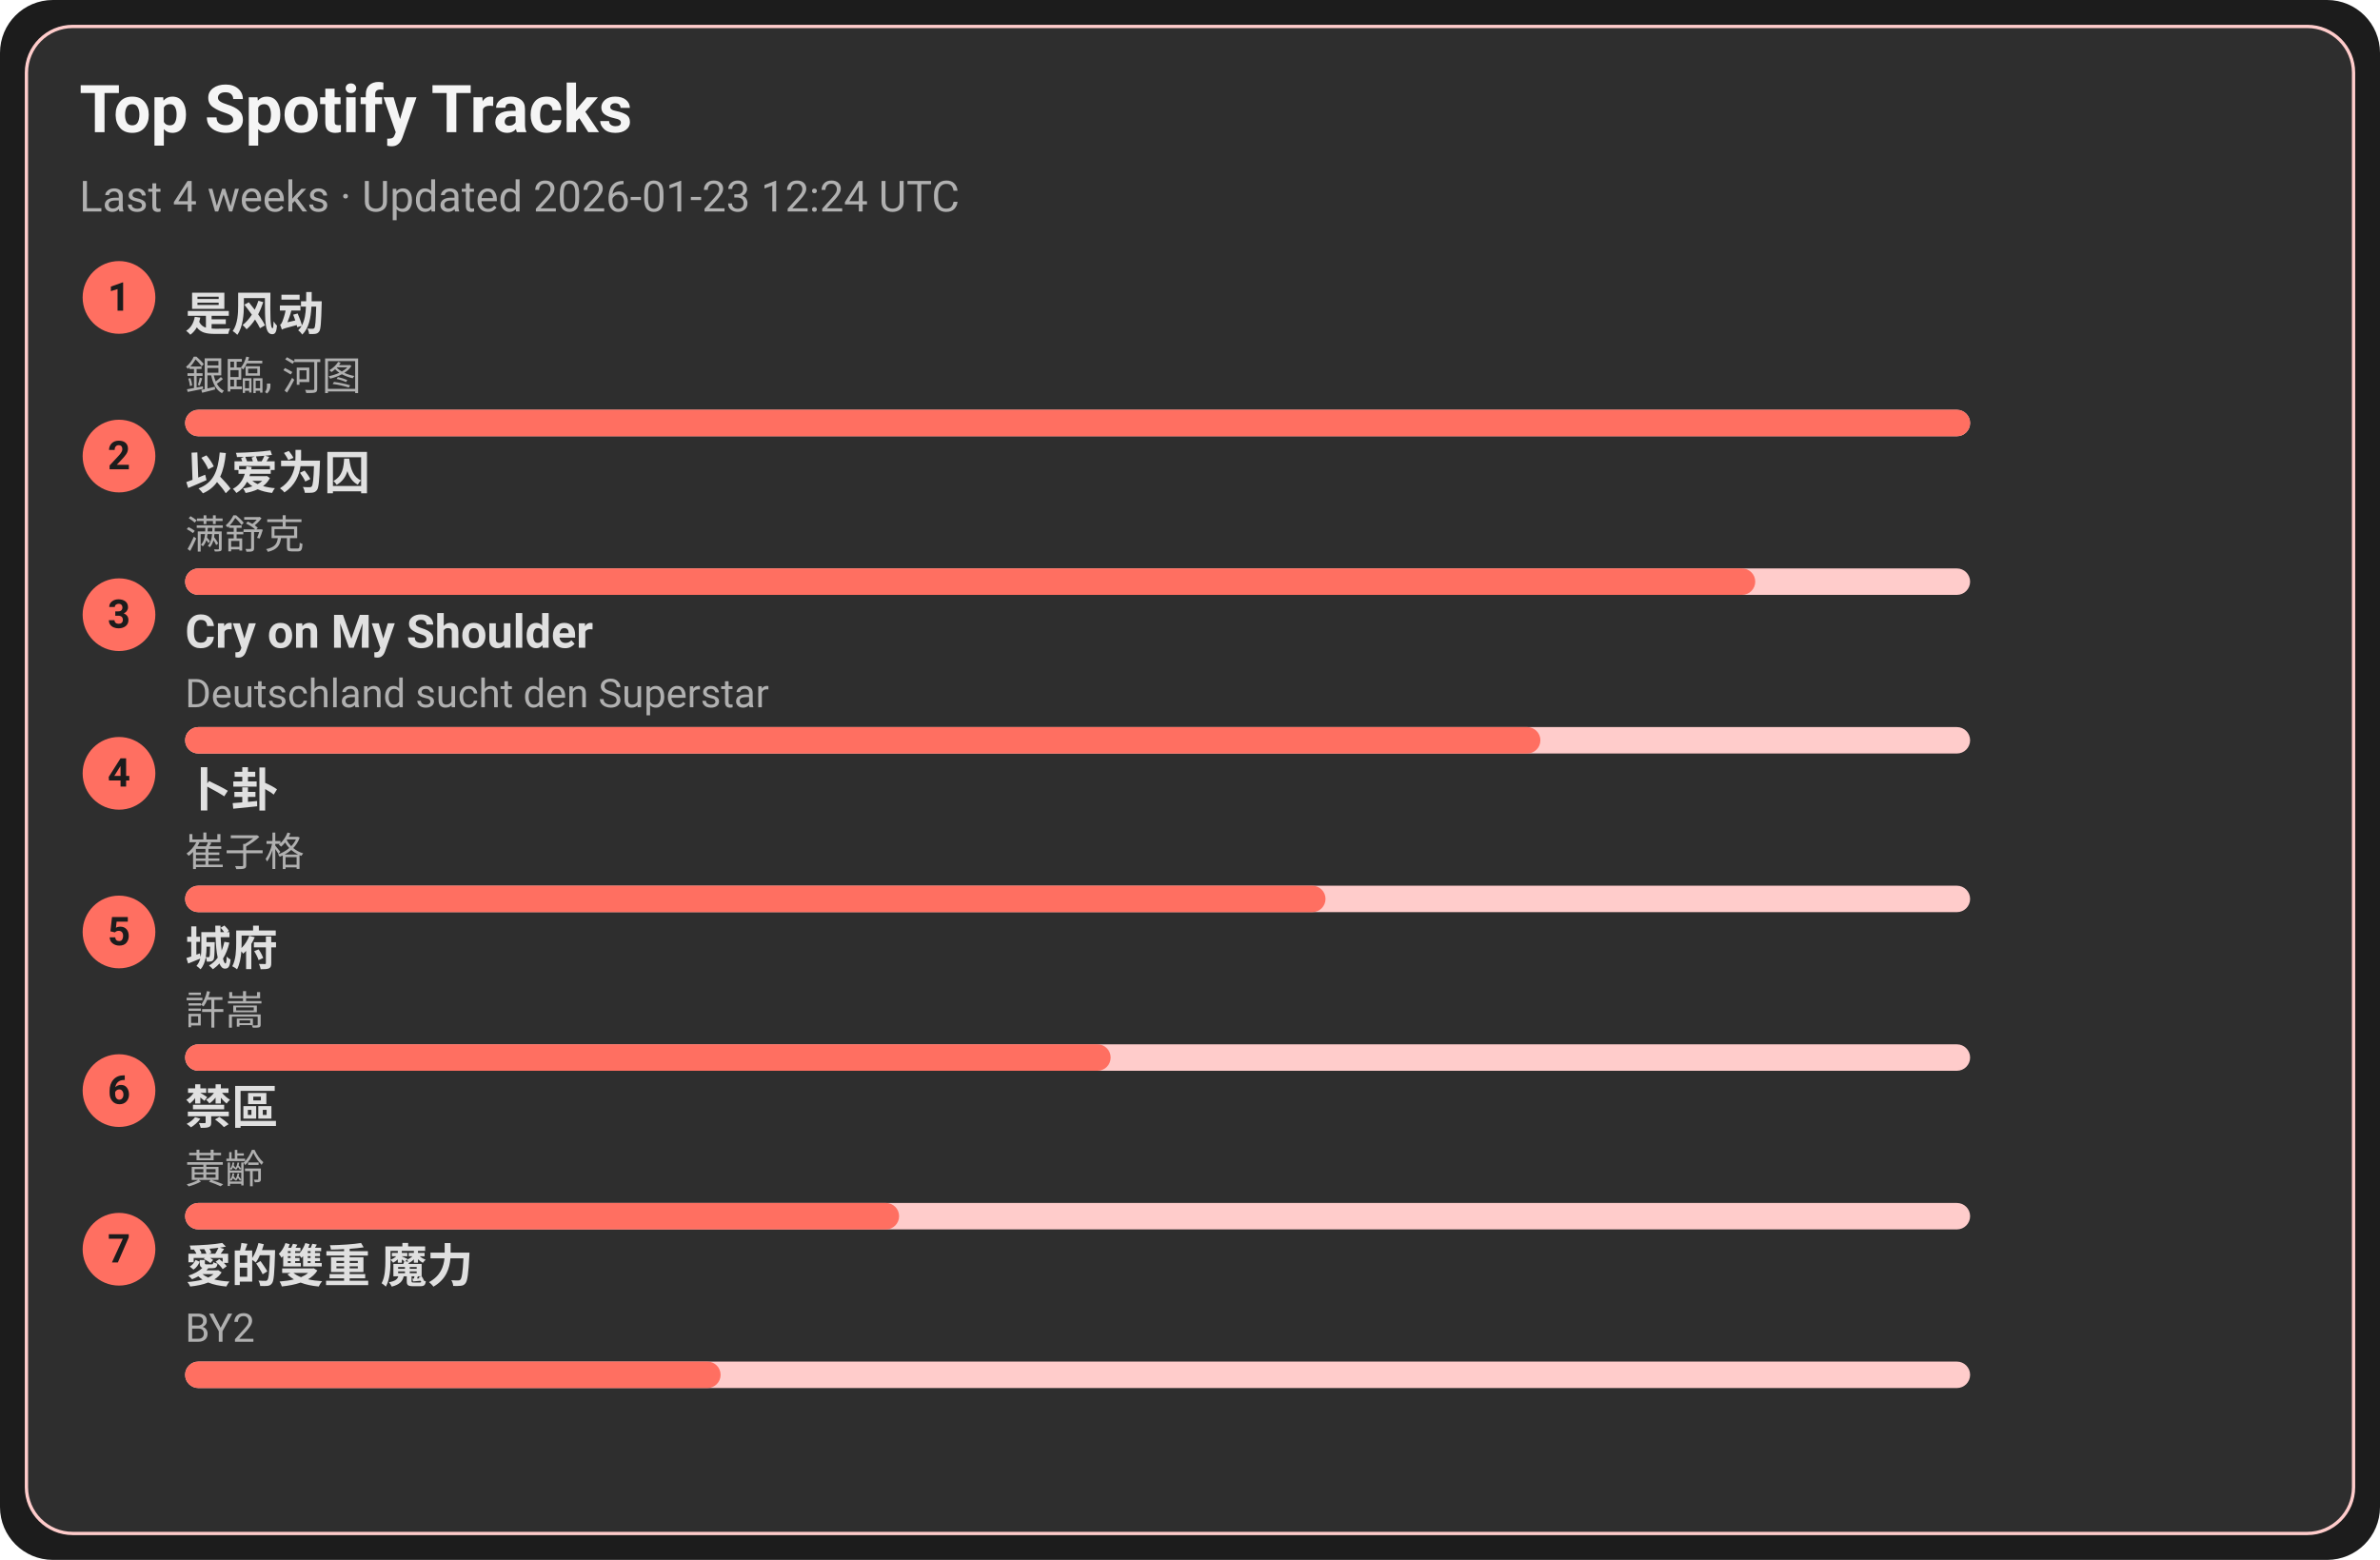
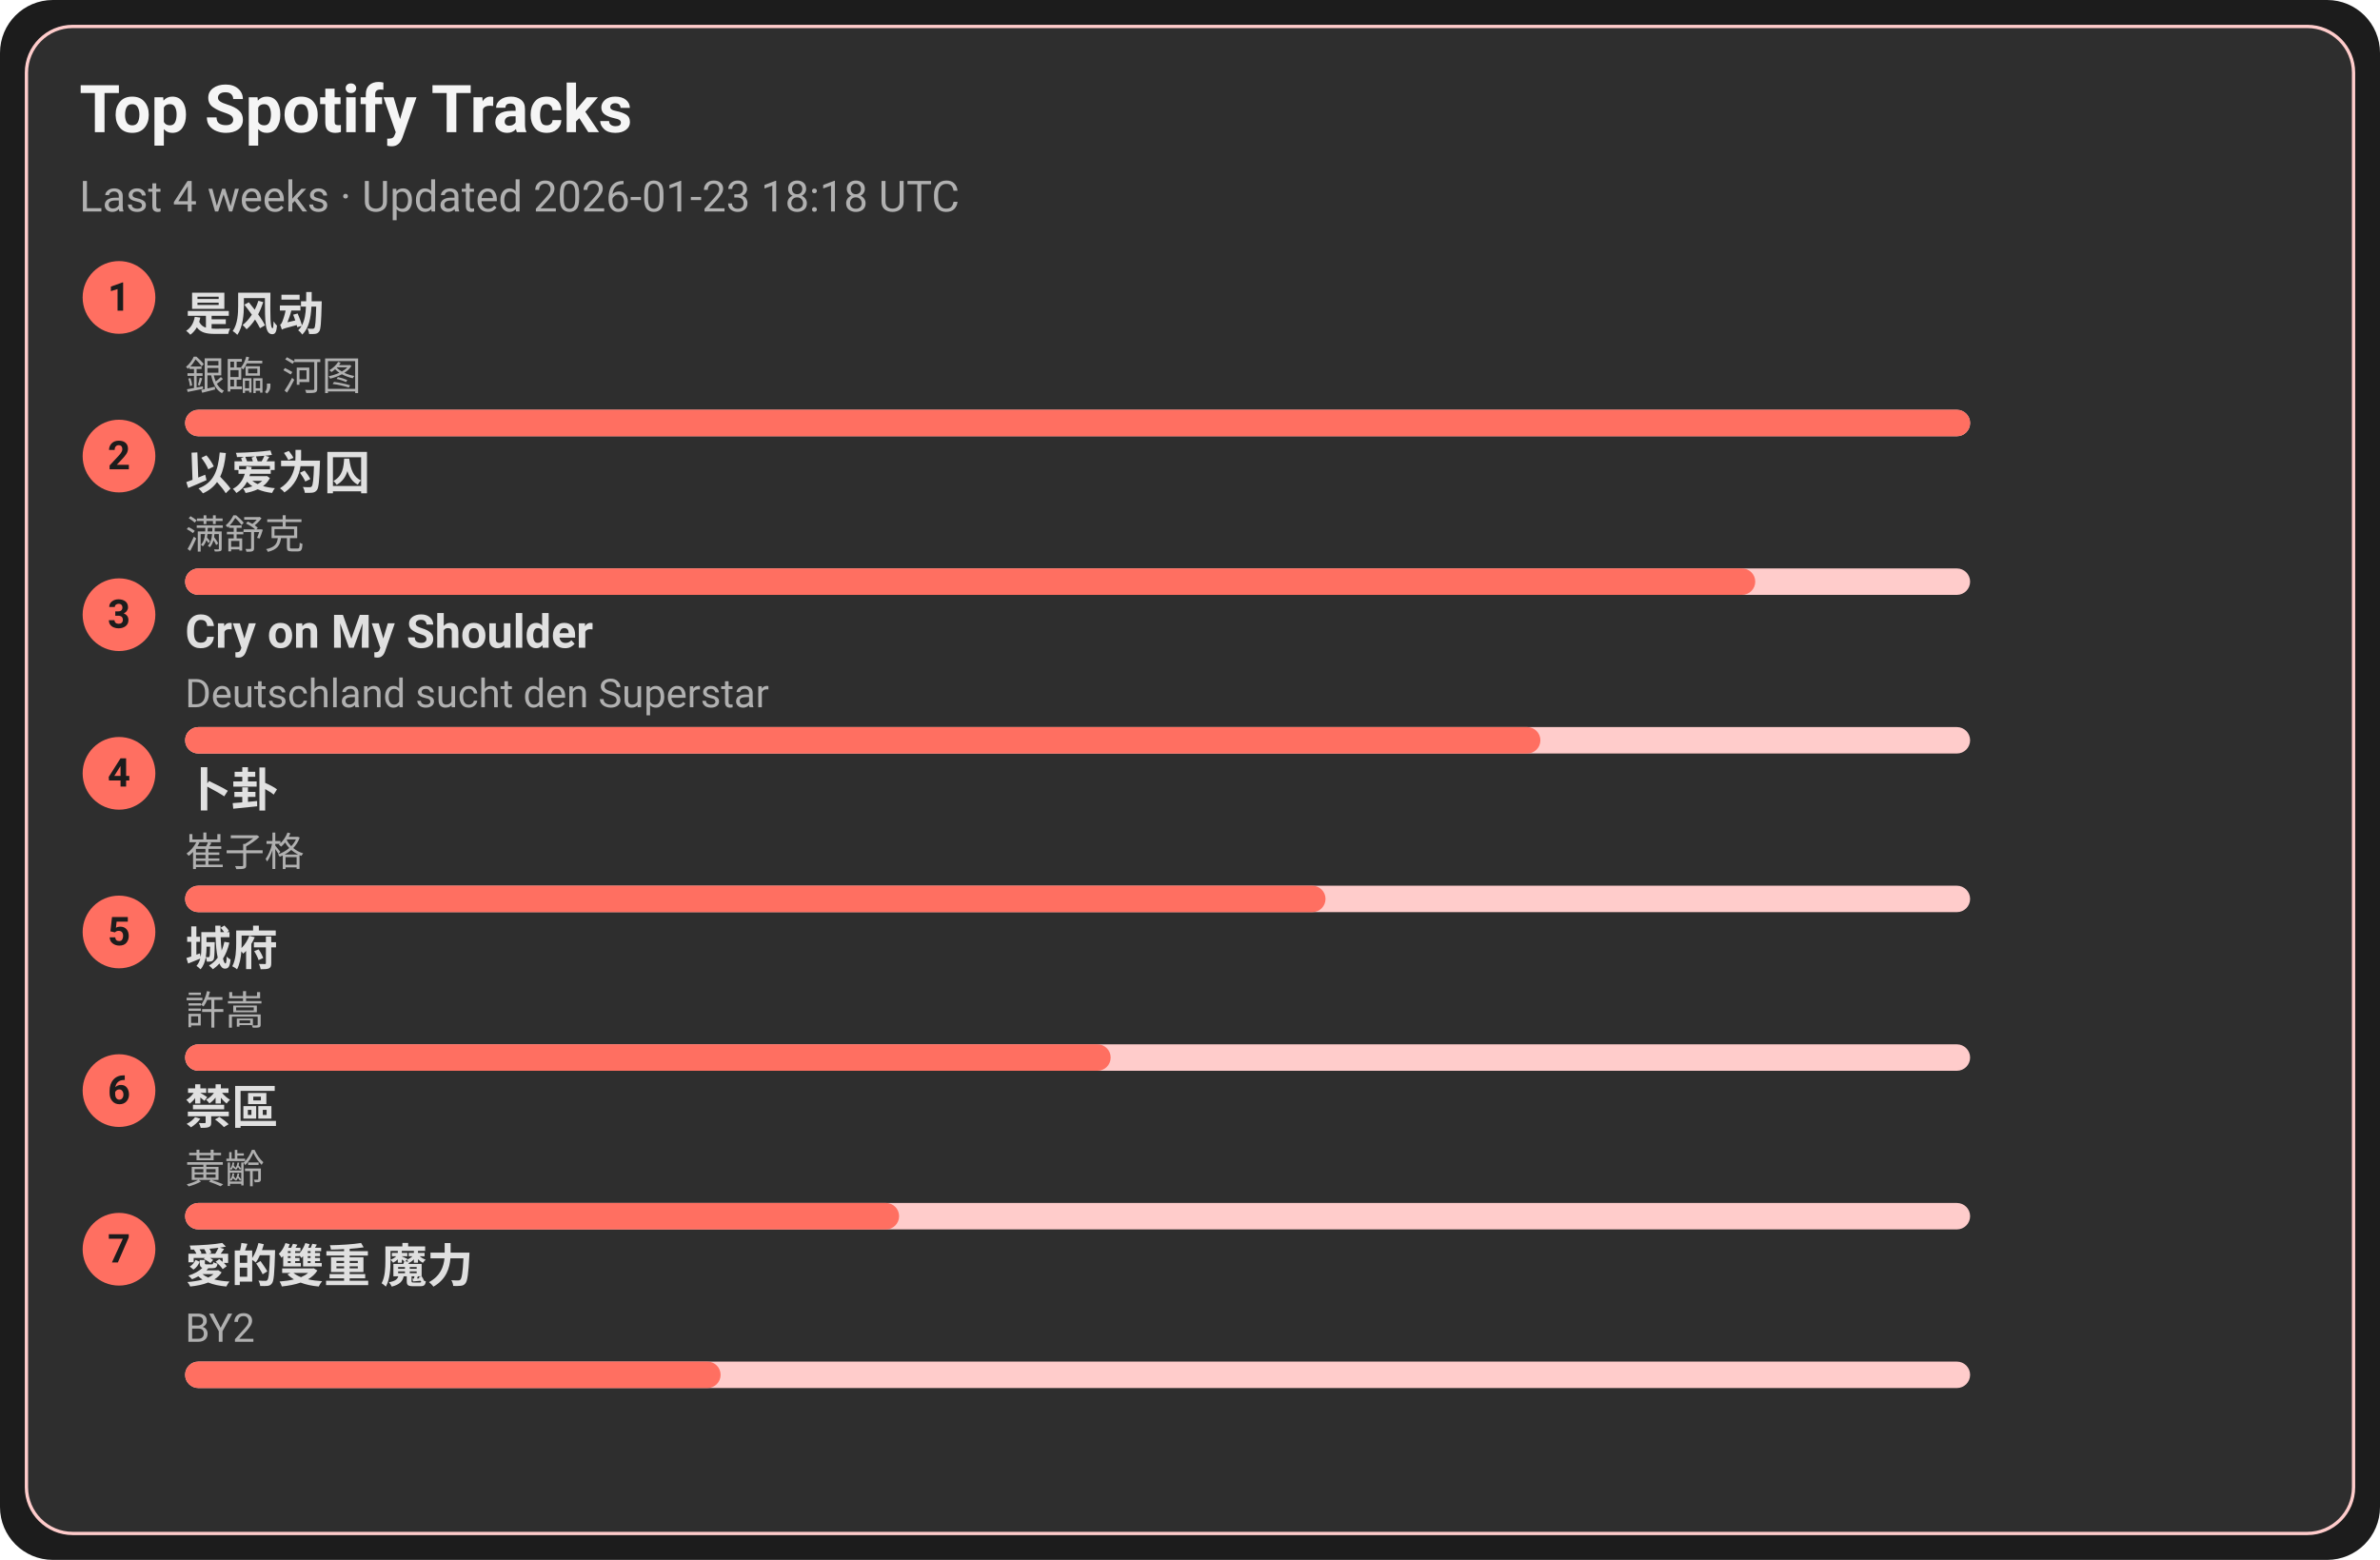
<svg xmlns="http://www.w3.org/2000/svg" width="720" height="472" viewBox="0 0 720 472">
  <style>text{font-family:-apple-system,BlinkMacSystemFont,Segoe UI,Roboto,Ubuntu,Helvetica Neue,Arial,Noto Sans,sans-serif}</style>
  <rect width="720" height="472" rx="16" fill="#1c1c1c" />
  <rect x="8" y="8" width="704" height="456" rx="14" fill="#2e2e2e" stroke="#ffcccb" />
  <text x="24" y="40" font-size="20" fill="#f5f5f5" font-weight="600">Top Spotify Tracks</text>
-   <text x="24" y="64" font-size="13" fill="#b0b0b0">Last 4 weeks · Updated 2026-01-23 12:24 UTC</text>
+   <text x="24" y="64" font-size="13" fill="#b0b0b0">Last 4 weeks · Updated 2026-01-23 18:18 UTC</text>
  <circle cx="36" cy="90" r="11" fill="#ff6f61" />
  <text x="36" y="94" text-anchor="middle" font-size="12" fill="#1c1c1c" font-weight="700">1</text>
  <a href="https://open.spotify.com/track/3lePQ8c4jq7bTePsXEmslh" target="_blank" rel="noopener noreferrer">
    <text x="56" y="100" font-size="14" fill="#e0e0e0" font-weight="600">是风动</text>
  </a>
  <text x="56" y="118" font-size="12" fill="#b0b0b0">銀臨, 河图</text>
  <rect x="56" y="124" width="540" height="8" rx="4" fill="#ffcccb" />
  <rect x="56" y="124" width="540" height="8" rx="4" fill="#ff6f61" />
  <circle cx="36" cy="138" r="11" fill="#ff6f61" />
  <text x="36" y="142" text-anchor="middle" font-size="12" fill="#1c1c1c" font-weight="700">2</text>
  <a href="https://open.spotify.com/track/0RW2LEfGQK5BaIho6sSLqf" target="_blank" rel="noopener noreferrer">
    <text x="56" y="148" font-size="14" fill="#e0e0e0" font-weight="600">以爱为囚</text>
  </a>
  <text x="56" y="166" font-size="12" fill="#b0b0b0">满舒克</text>
  <rect x="56" y="172" width="540" height="8" rx="4" fill="#ffcccb" />
  <rect x="56" y="172" width="475" height="8" rx="4" fill="#ff6f61" />
  <circle cx="36" cy="186" r="11" fill="#ff6f61" />
  <text x="36" y="190" text-anchor="middle" font-size="12" fill="#1c1c1c" font-weight="700">3</text>
  <a href="https://open.spotify.com/track/6usmG2MoD0C0Lc2pNgCVWV" target="_blank" rel="noopener noreferrer">
    <text x="56" y="196" font-size="14" fill="#e0e0e0" font-weight="600">Cry on My Shoulder</text>
  </a>
  <text x="56" y="214" font-size="12" fill="#b0b0b0">Deutschland sucht den Superstar</text>
  <rect x="56" y="220" width="540" height="8" rx="4" fill="#ffcccb" />
  <rect x="56" y="220" width="410" height="8" rx="4" fill="#ff6f61" />
  <circle cx="36" cy="234" r="11" fill="#ff6f61" />
  <text x="36" y="238" text-anchor="middle" font-size="12" fill="#1c1c1c" font-weight="700">4</text>
  <a href="https://open.spotify.com/track/4ToeYifpQaikbYa7krOD6s" target="_blank" rel="noopener noreferrer">
    <text x="56" y="244" font-size="14" fill="#e0e0e0" font-weight="600">卜卦</text>
  </a>
  <text x="56" y="262" font-size="12" fill="#b0b0b0">崔子格</text>
  <rect x="56" y="268" width="540" height="8" rx="4" fill="#ffcccb" />
  <rect x="56" y="268" width="345" height="8" rx="4" fill="#ff6f61" />
  <circle cx="36" cy="282" r="11" fill="#ff6f61" />
  <text x="36" y="286" text-anchor="middle" font-size="12" fill="#1c1c1c" font-weight="700">5</text>
  <a href="https://open.spotify.com/track/4AmlSf7hye0QVpnHCcEoEw" target="_blank" rel="noopener noreferrer">
    <text x="56" y="292" font-size="14" fill="#e0e0e0" font-weight="600">城府</text>
  </a>
  <text x="56" y="310" font-size="12" fill="#b0b0b0">許嵩</text>
  <rect x="56" y="316" width="540" height="8" rx="4" fill="#ffcccb" />
  <rect x="56" y="316" width="280" height="8" rx="4" fill="#ff6f61" />
  <circle cx="36" cy="330" r="11" fill="#ff6f61" />
  <text x="36" y="334" text-anchor="middle" font-size="12" fill="#1c1c1c" font-weight="700">6</text>
  <a href="https://open.spotify.com/track/5HAMeMgu9hGL5a8ZwNz6cp" target="_blank" rel="noopener noreferrer">
    <text x="56" y="340" font-size="14" fill="#e0e0e0" font-weight="600">禁區</text>
  </a>
  <text x="56" y="358" font-size="12" fill="#b0b0b0">黃齡</text>
  <rect x="56" y="364" width="540" height="8" rx="4" fill="#ffcccb" />
  <rect x="56" y="364" width="216" height="8" rx="4" fill="#ff6f61" />
  <circle cx="36" cy="378" r="11" fill="#ff6f61" />
  <text x="36" y="382" text-anchor="middle" font-size="12" fill="#1c1c1c" font-weight="700">7</text>
  <a href="https://open.spotify.com/track/0yYmS4k3R0TTdDhvOBxRVp" target="_blank" rel="noopener noreferrer">
    <text x="56" y="388" font-size="14" fill="#e0e0e0" font-weight="600">愛的雙重 魔力</text>
  </a>
  <text x="56" y="406" font-size="12" fill="#b0b0b0">BY2</text>
  <rect x="56" y="412" width="540" height="8" rx="4" fill="#ffcccb" />
  <rect x="56" y="412" width="162" height="8" rx="4" fill="#ff6f61" />
</svg>
